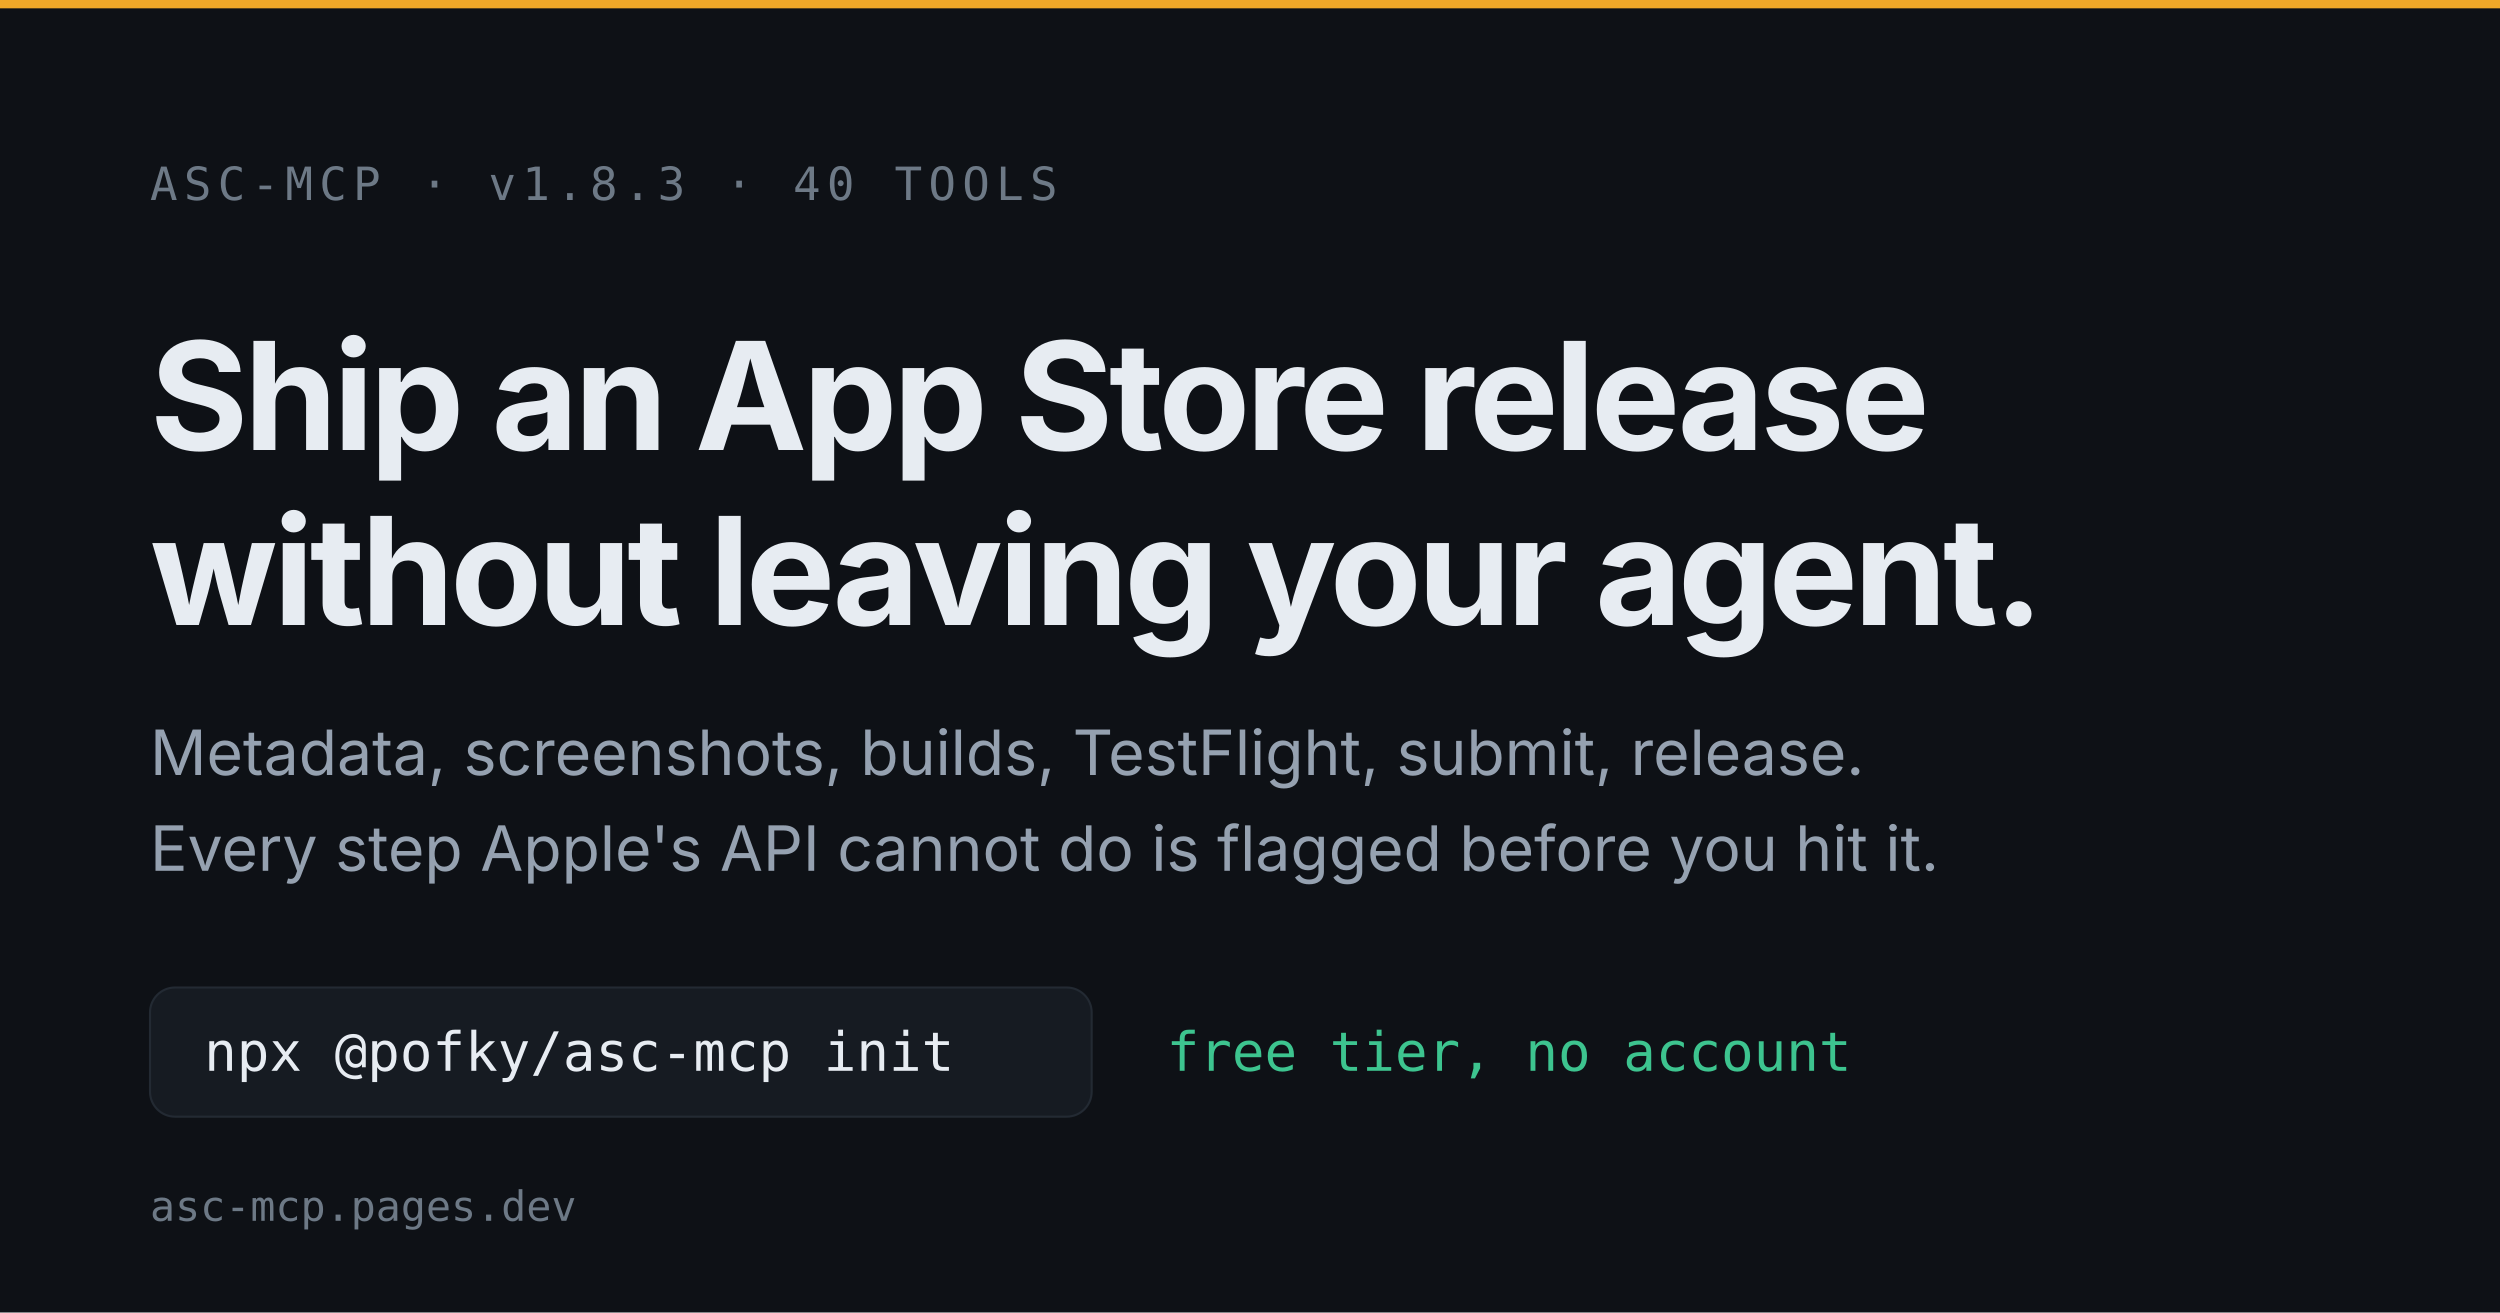
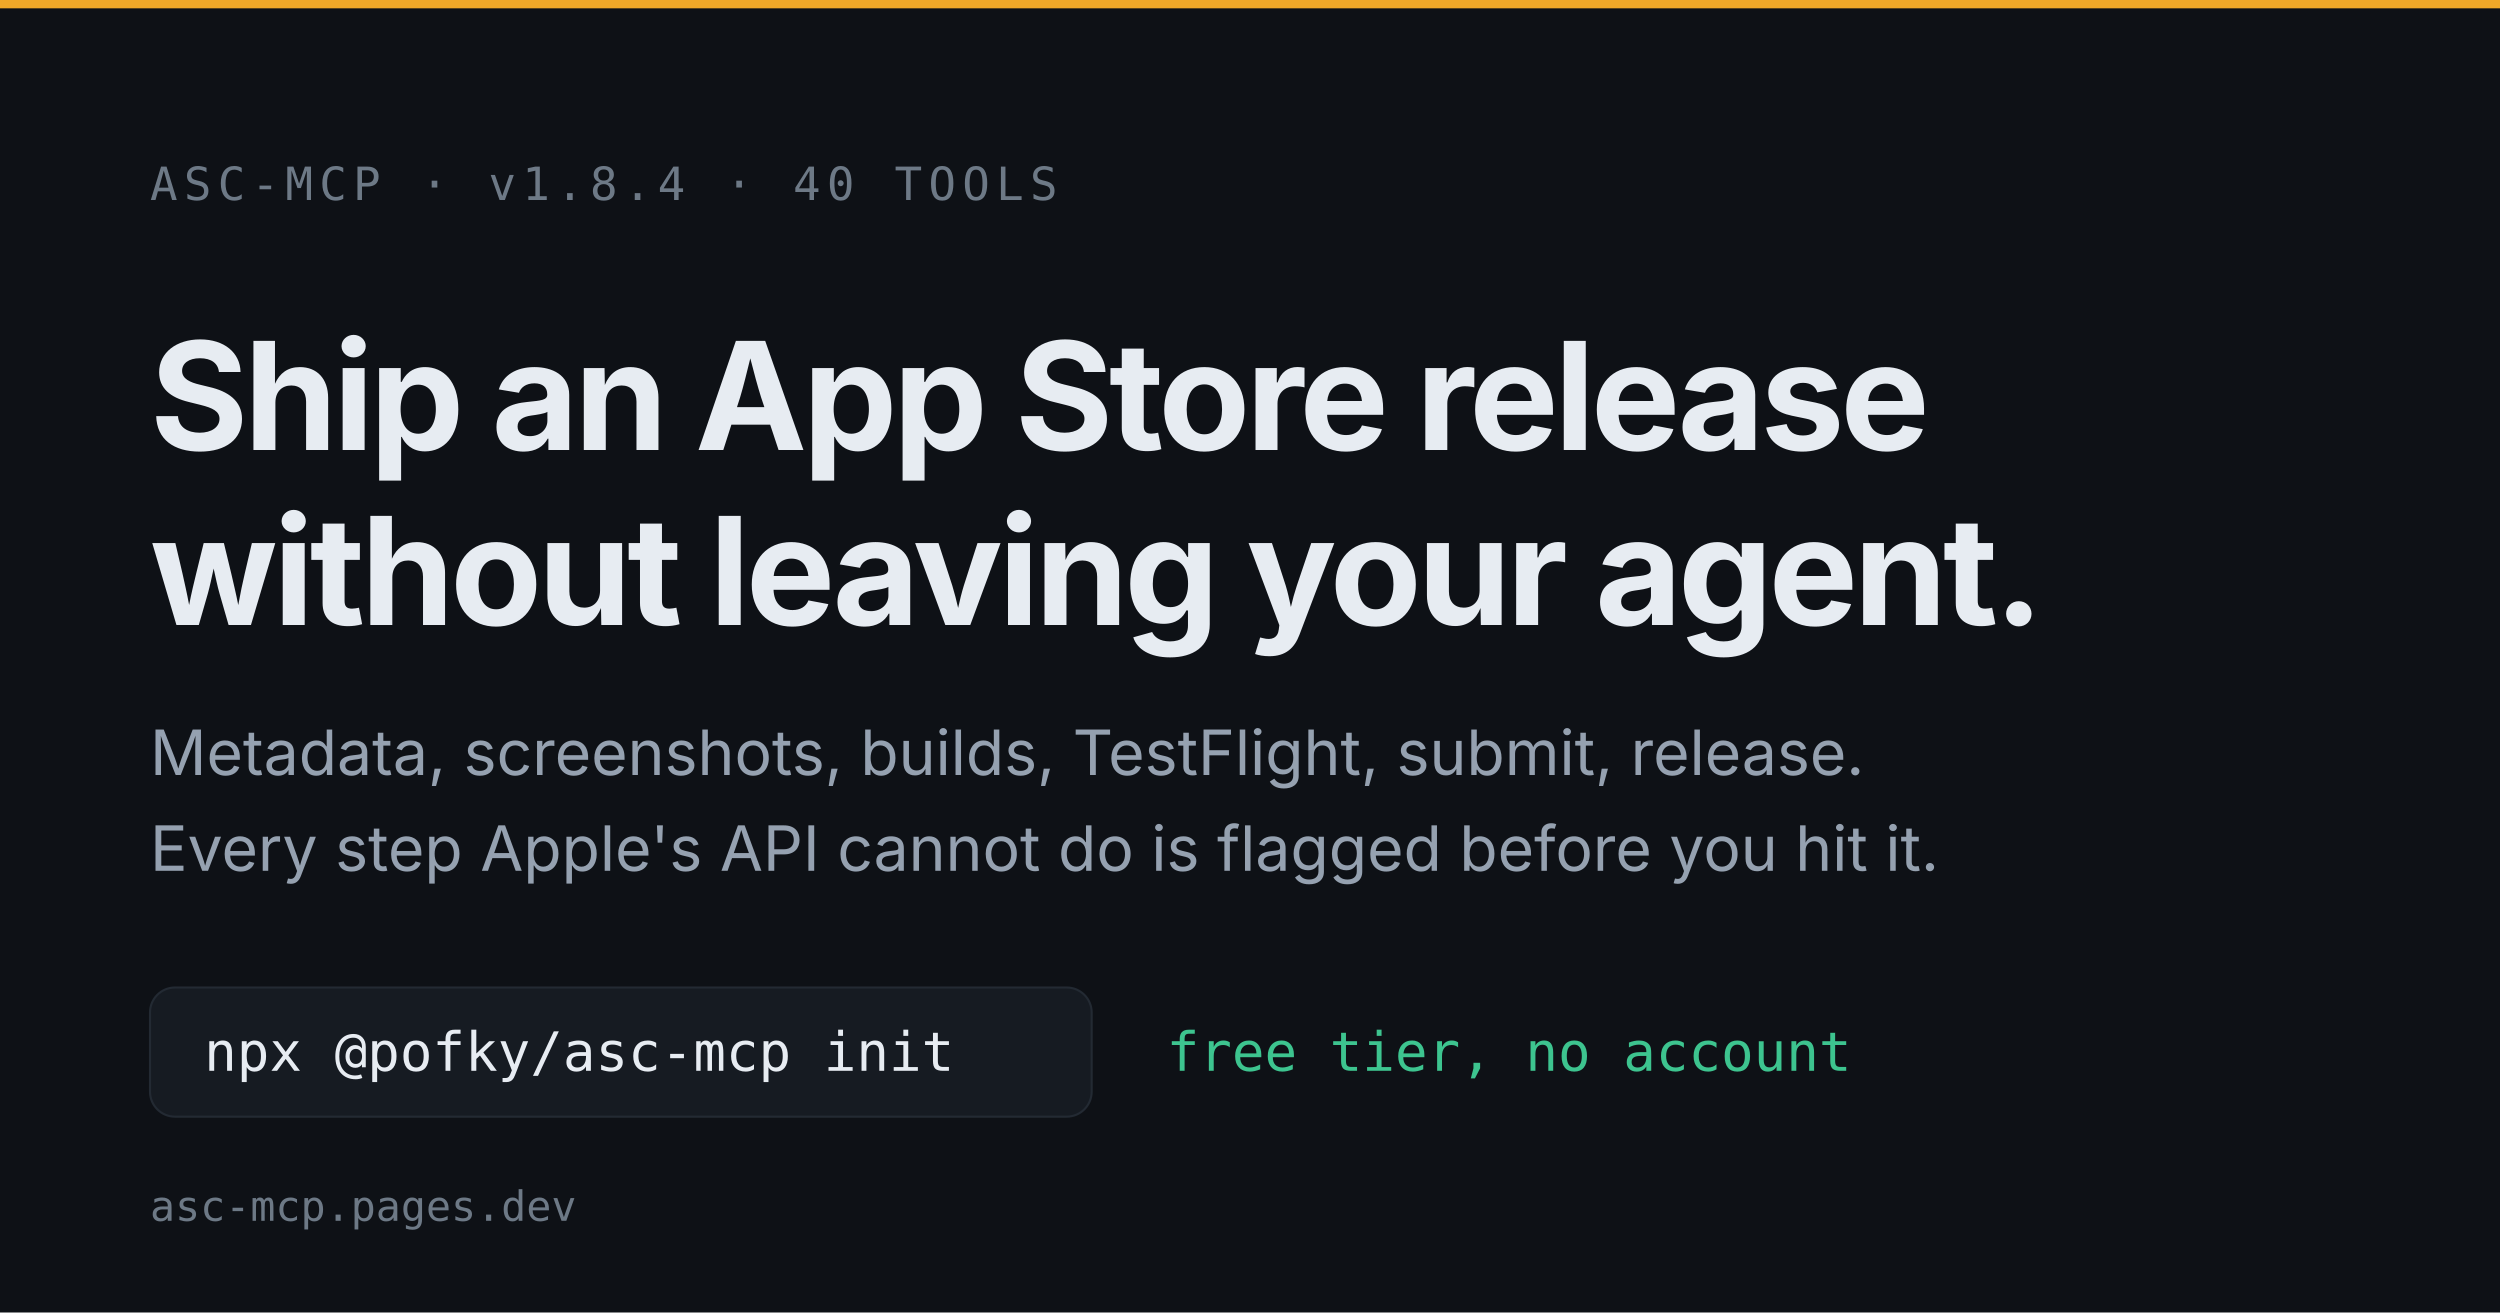
<svg xmlns="http://www.w3.org/2000/svg" width="1200" height="630" viewBox="0 0 1200 630">
  <rect width="1200" height="630" fill="#0e1116" />
  <rect x="0" y="0" width="1200" height="4" fill="#f0a828" />
  <g font-family="ui-monospace, SFMono-Regular, Menlo, monospace" font-size="22" fill="#6d7986">
-     <text x="72" y="96" letter-spacing="3">ASC-MCP  ·  v1.8.3  ·  40 TOOLS</text>
+     <text x="72" y="96" letter-spacing="3">ASC-MCP  ·  v1.8.4  ·  40 TOOLS</text>
  </g>
  <g font-family="-apple-system, BlinkMacSystemFont, Segoe UI, system-ui, sans-serif" fill="#e7ecf2">
    <text x="72" y="216" font-size="72" font-weight="700" letter-spacing="-2">Ship an App Store release</text>
    <text x="72" y="300" font-size="72" font-weight="700" letter-spacing="-2">without leaving your agent.</text>
  </g>
  <g font-family="-apple-system, BlinkMacSystemFont, Segoe UI, system-ui, sans-serif" font-size="30" fill="#95a1b0">
    <text x="72" y="372">Metadata, screenshots, builds, TestFlight, submit, release.</text>
    <text x="72" y="418">Every step Apple's API cannot do is flagged before you hit it.</text>
  </g>
  <g font-family="ui-monospace, SFMono-Regular, Menlo, monospace" font-size="26">
    <rect x="72" y="474" width="452" height="62" rx="12" fill="#161b22" stroke="#232a33" />
    <text x="98" y="514" fill="#e7ecf2">npx @pofky/asc-mcp init</text>
    <text x="560" y="514" fill="#3dc48f">free tier, no account</text>
  </g>
  <g font-family="ui-monospace, SFMono-Regular, Menlo, monospace" font-size="20" fill="#6d7986">
    <text x="72" y="586">asc-mcp.pages.dev</text>
  </g>
</svg>
